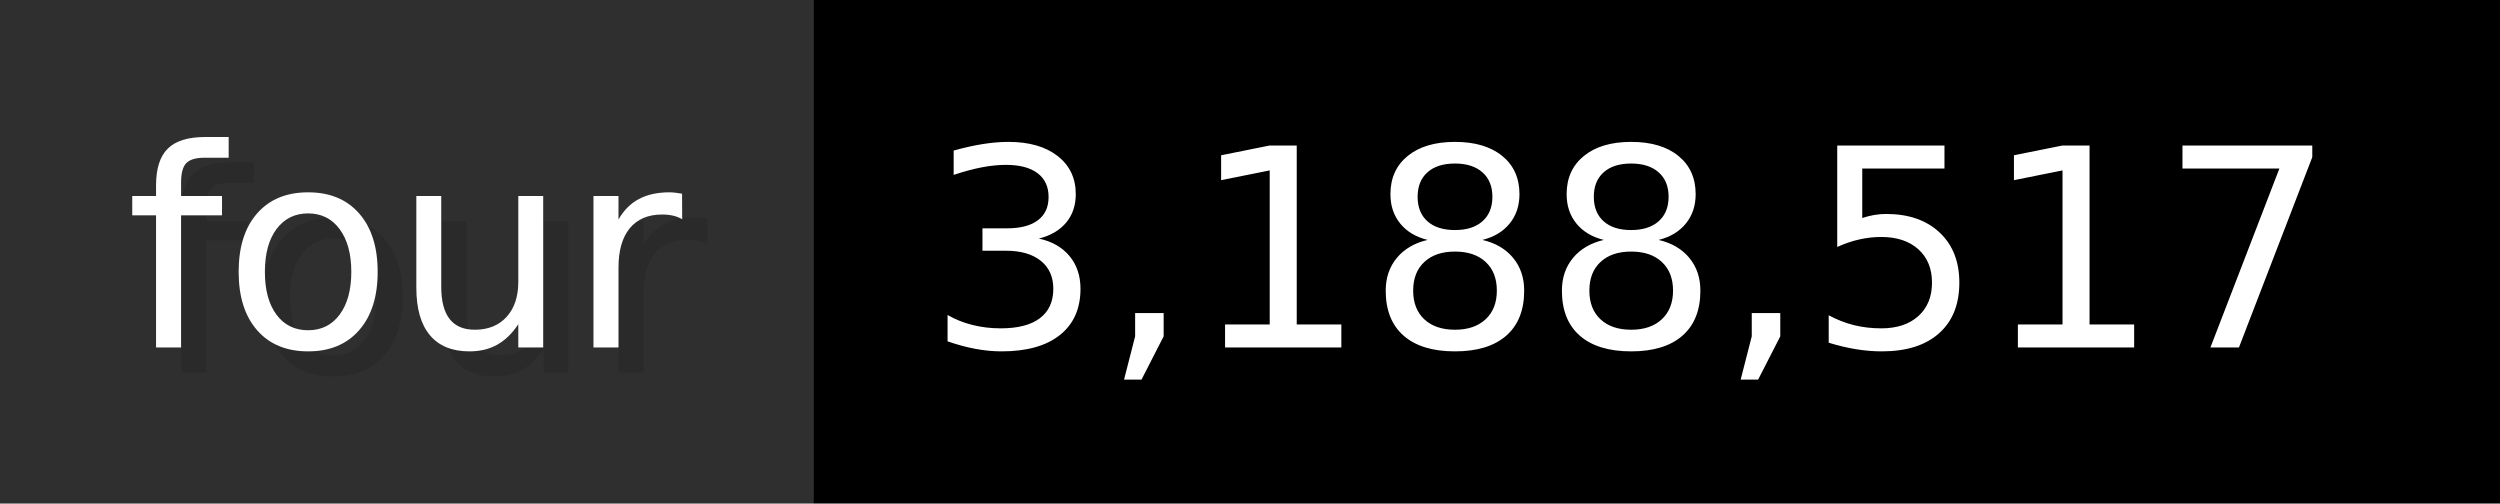
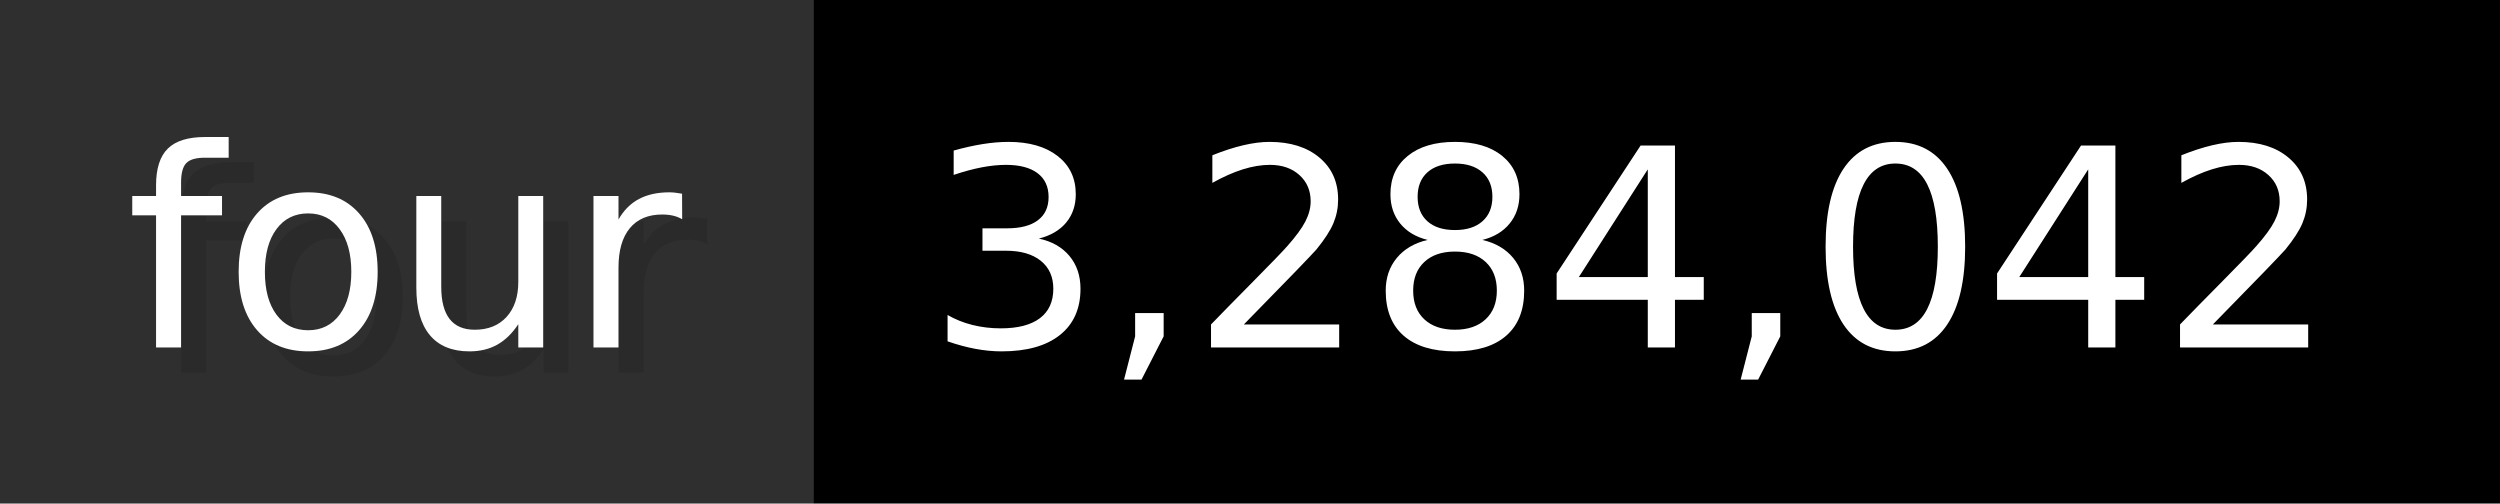
- <svg xmlns="http://www.w3.org/2000/svg" width="99.3" height="20" viewBox="0 0 993 200" role="img" aria-label="four: 3,188,517">
+ <svg xmlns="http://www.w3.org/2000/svg" width="99.3" height="20" viewBox="0 0 993 200" role="img" aria-label="four: 3,284,042">
  <g>
    <rect fill="#2F2F2F" width="323" height="200" />
    <rect fill="#" x="323" width="670" height="200" />
  </g>
  <g aria-hidden="true" fill="#fff" text-anchor="start" font-family="Verdana,DejaVu Sans,sans-serif" font-size="110">
    <text x="60" y="148" textLength="223" fill="#000" opacity="0.1">four</text>
    <text x="50" y="138" textLength="223">four</text>
-     <text x="378" y="148" textLength="570" fill="#000" opacity="0.1">3,188,517</text>
-     <text x="368" y="138" textLength="570">3,188,517</text>
+     <text x="378" y="148" textLength="570" fill="#000" opacity="0.1">3,284,042</text>
+     <text x="368" y="138" textLength="570">3,284,042</text>
  </g>
</svg>
